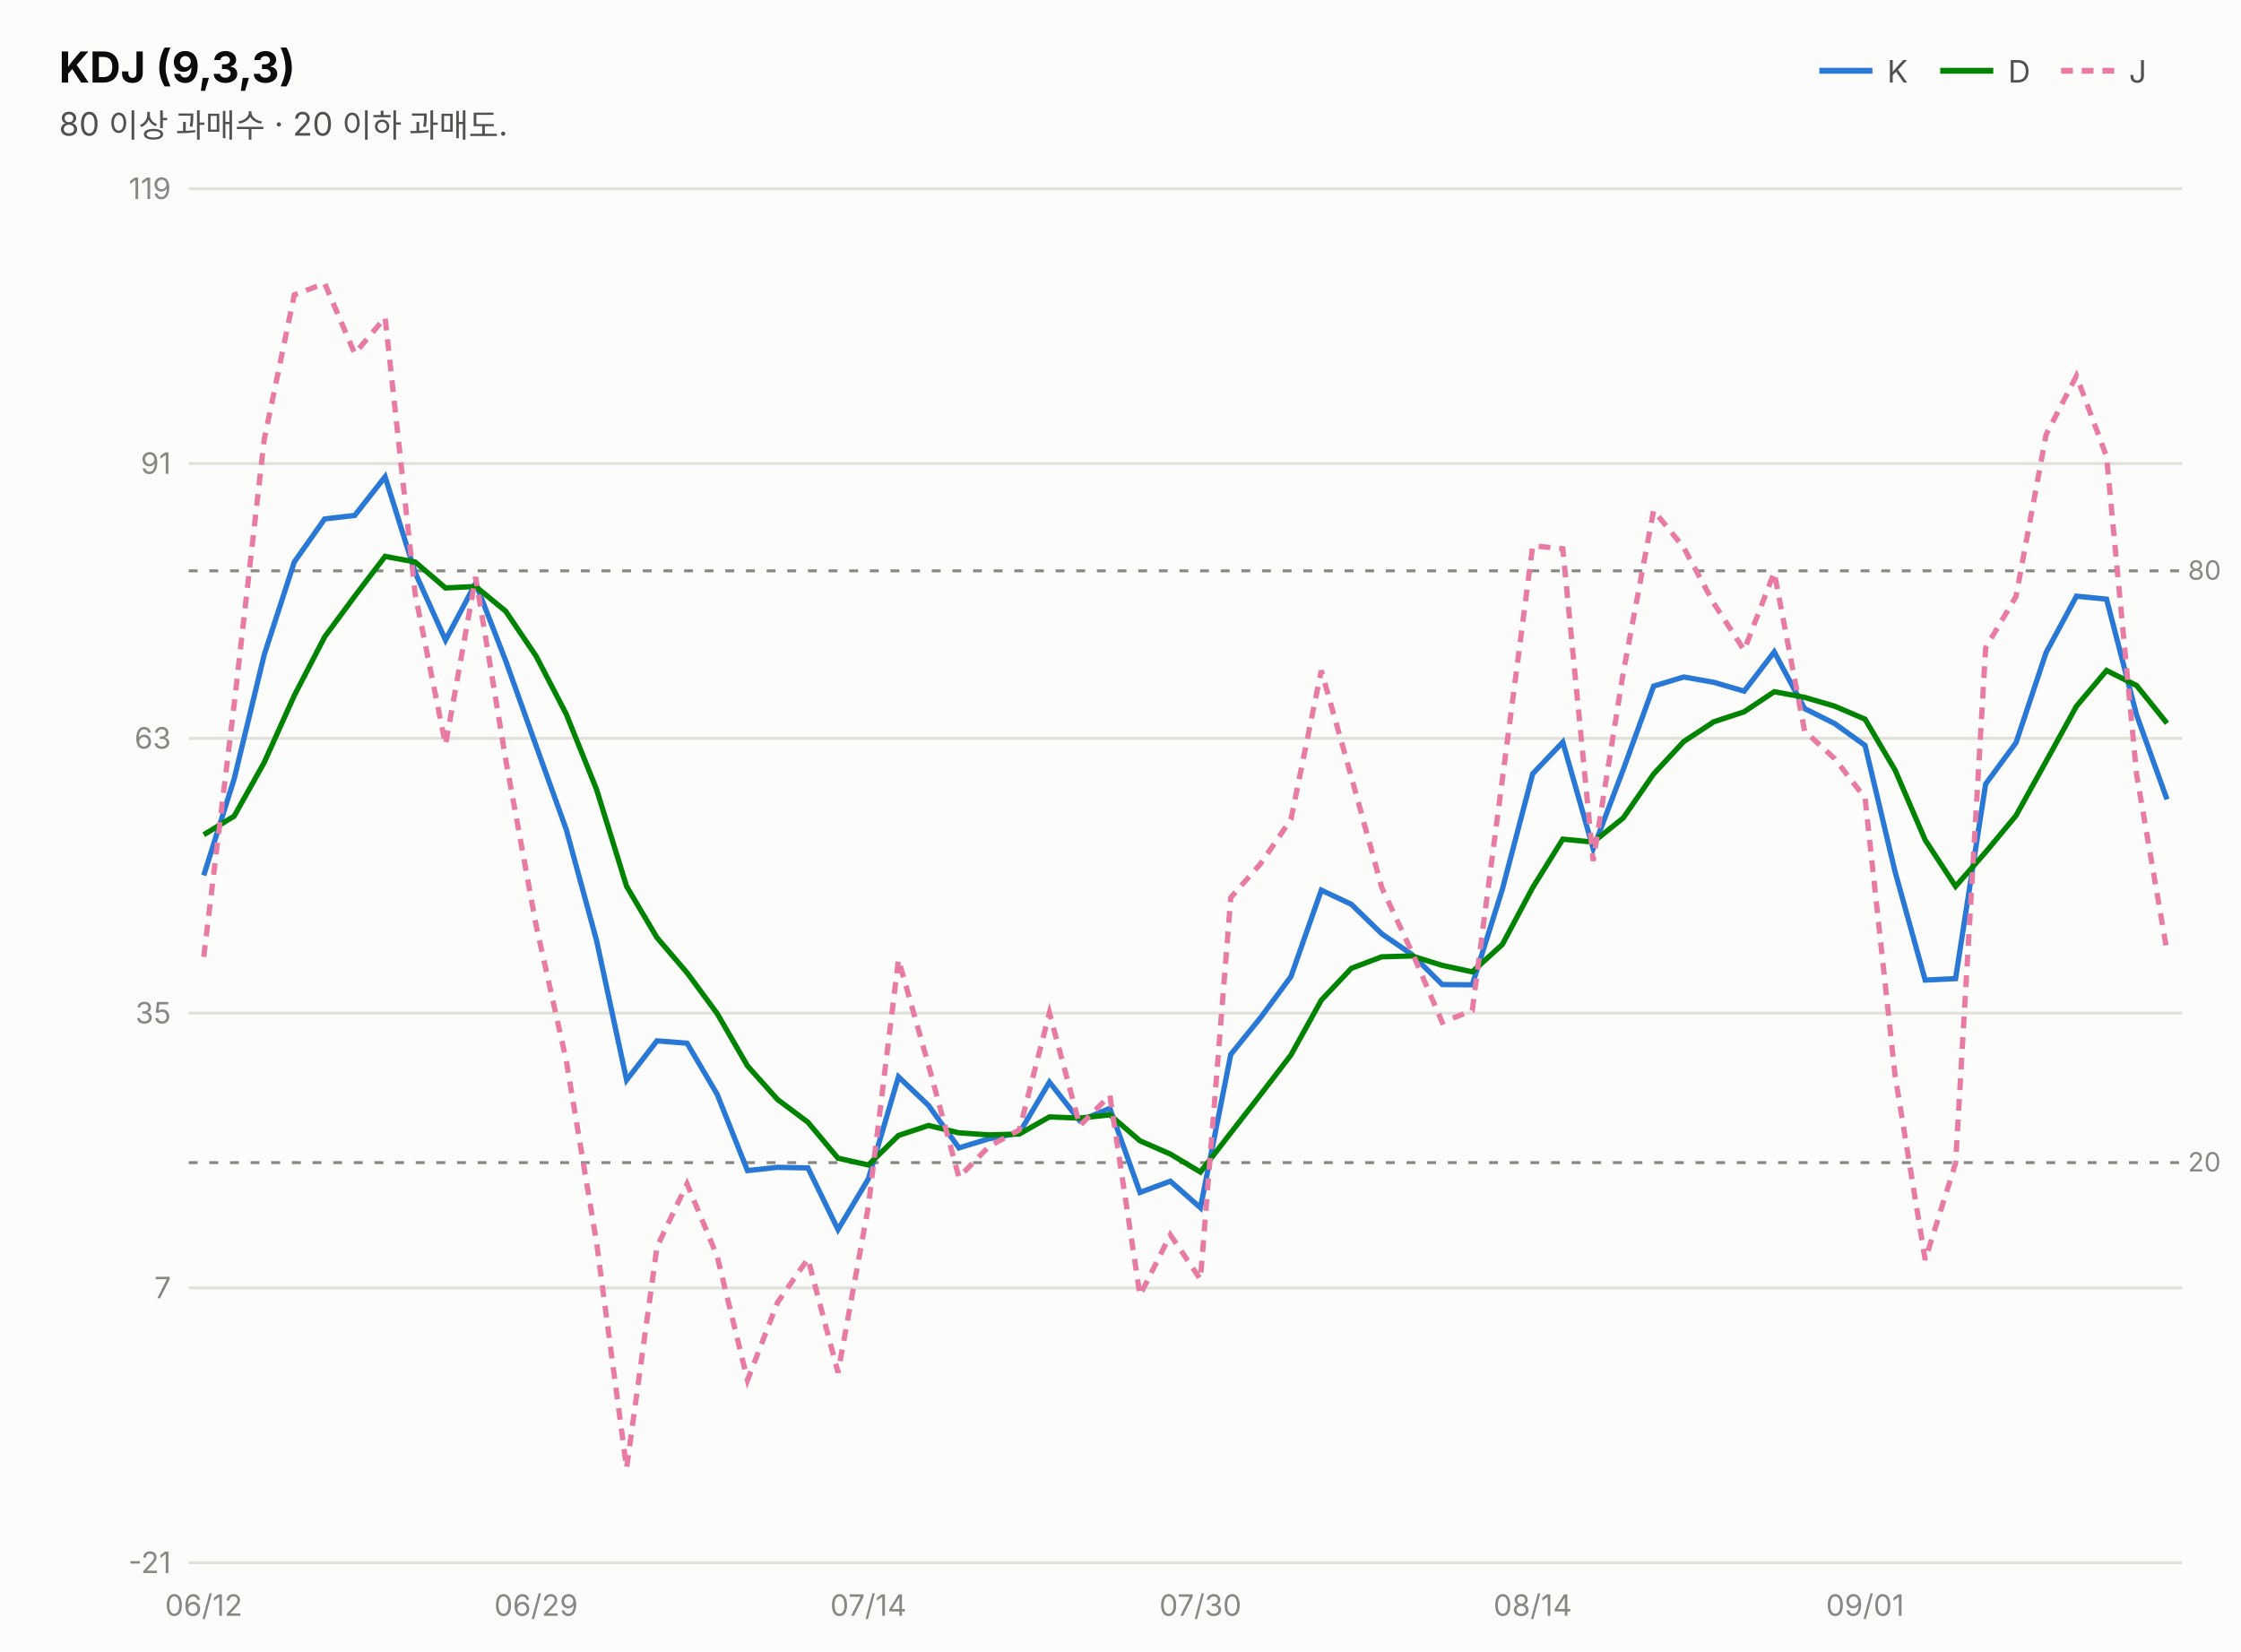
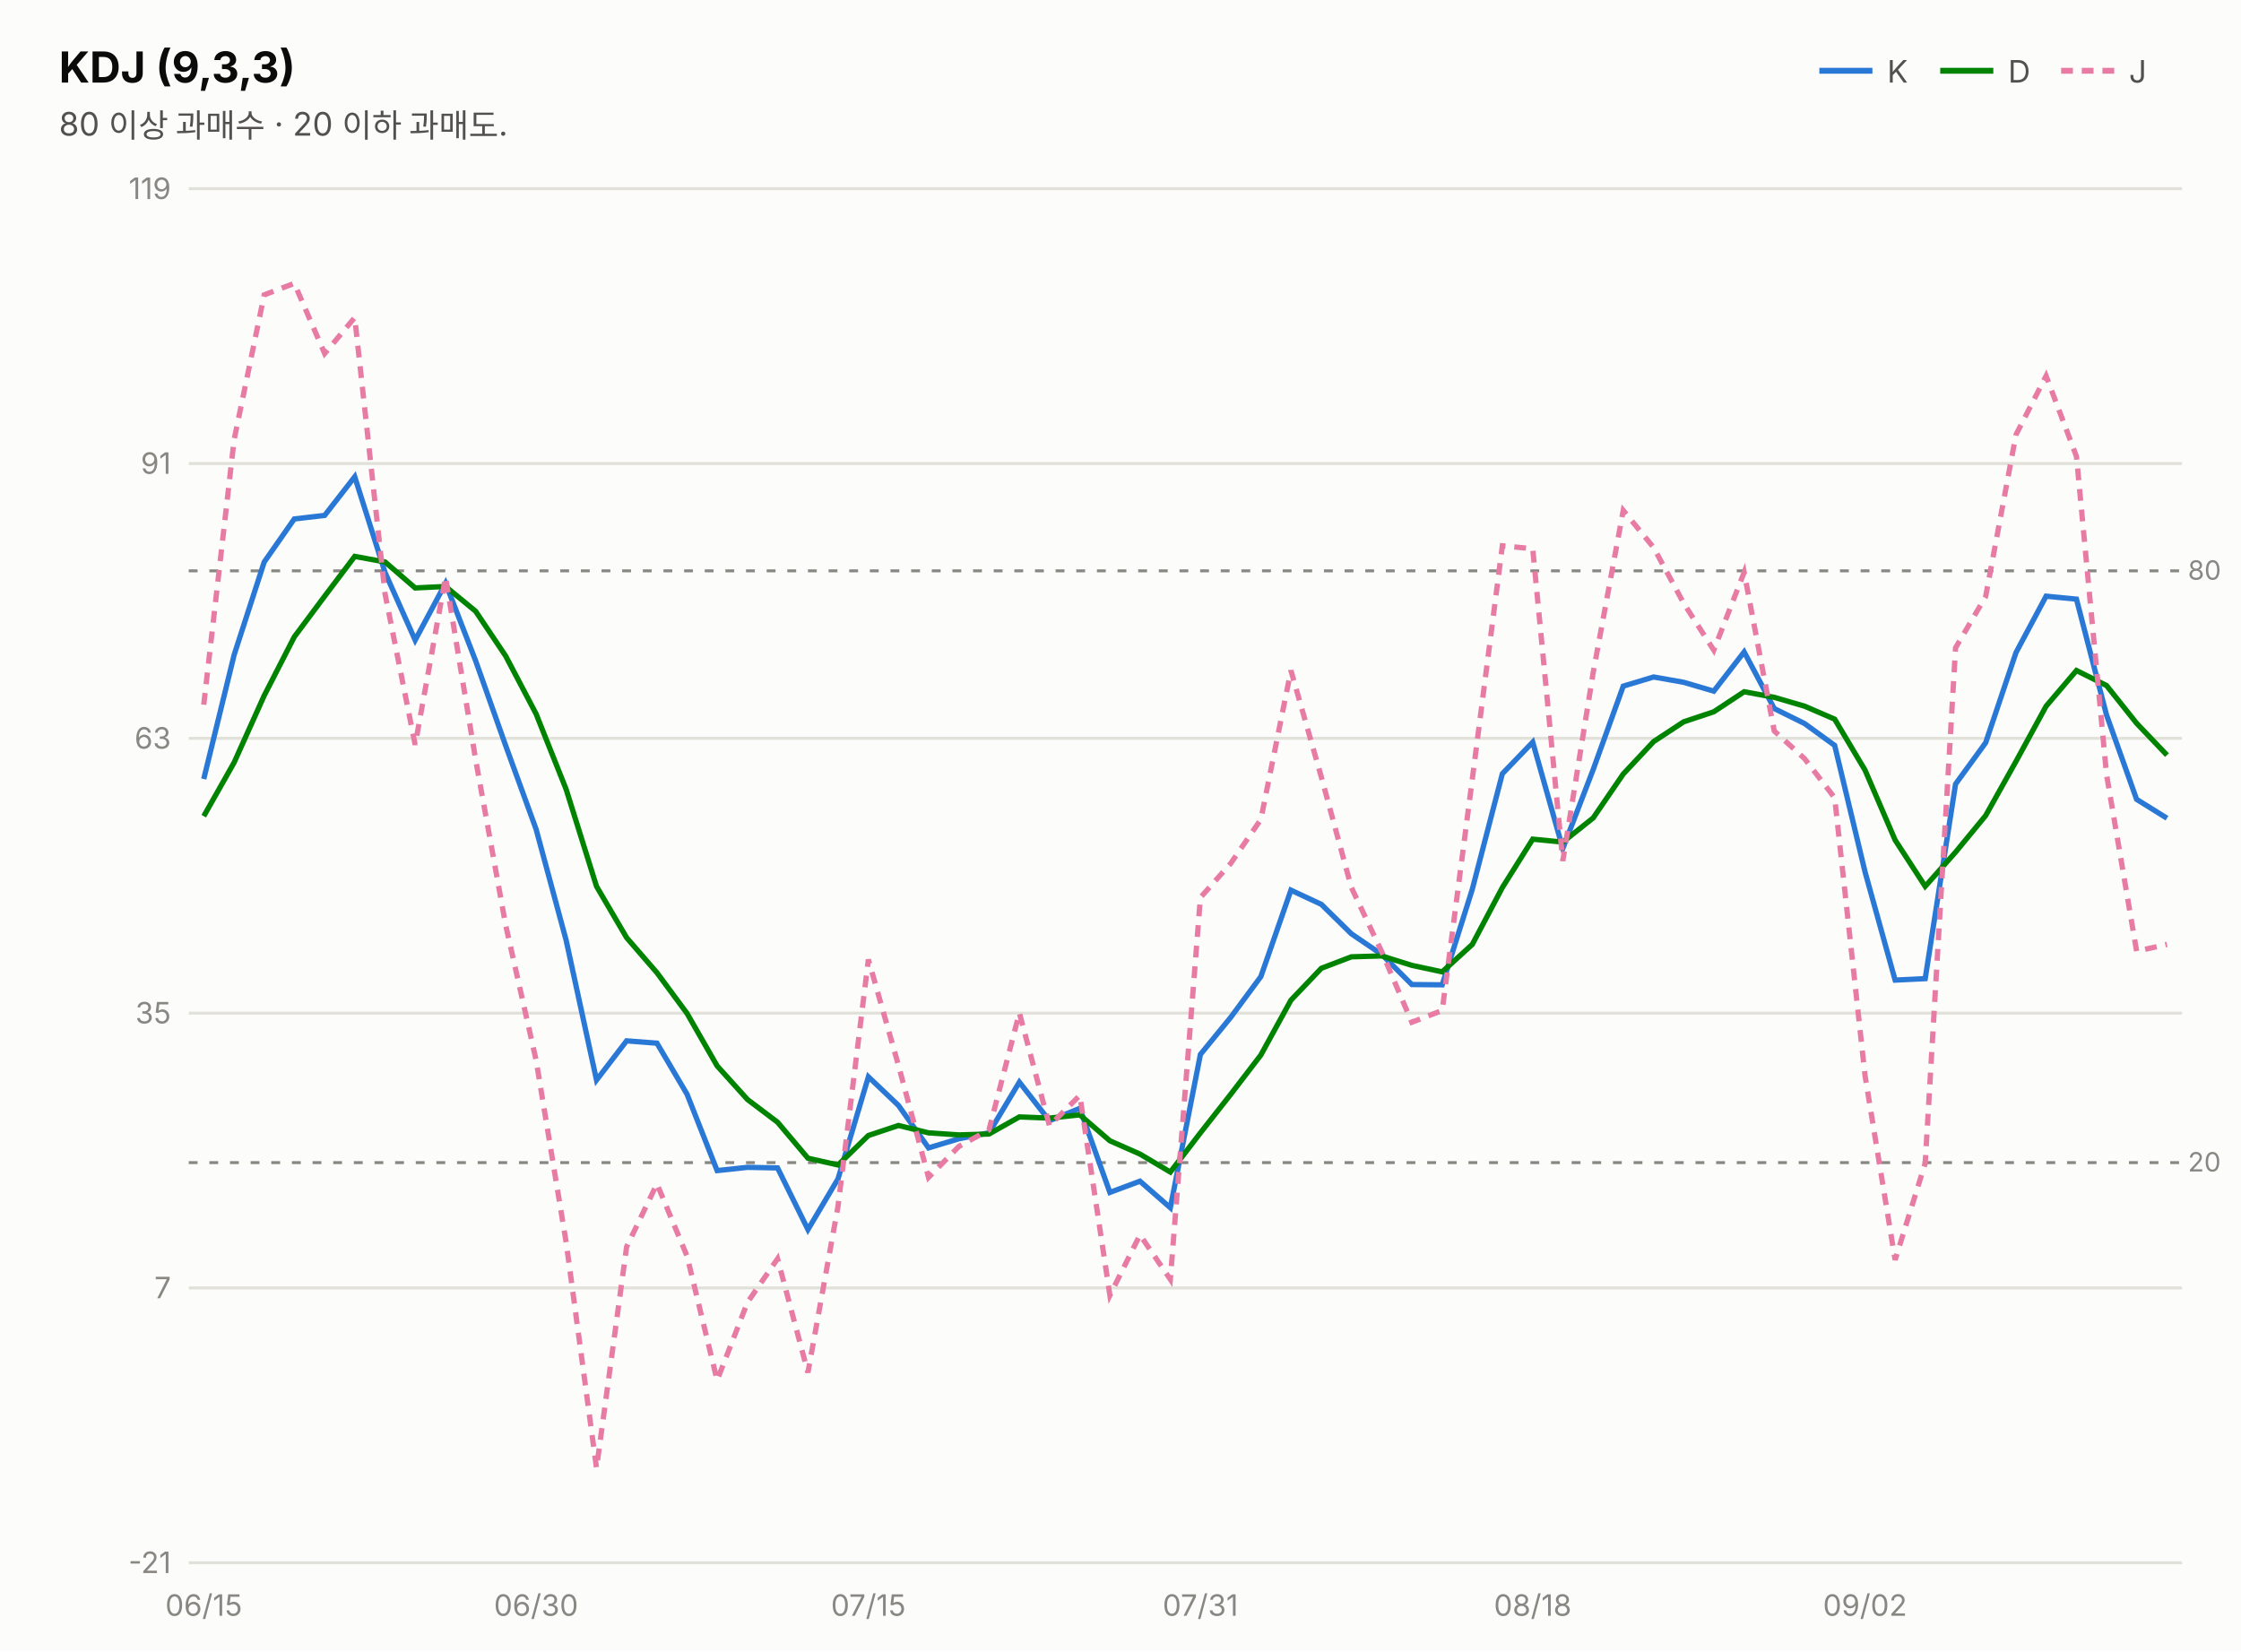
<svg xmlns="http://www.w3.org/2000/svg" width="760" height="560" viewBox="0 0 760 560" font-family="system-ui,-apple-system,&quot;Segoe UI&quot;,&quot;Malgun Gothic&quot;,&quot;Apple SD Gothic Neo&quot;,sans-serif">
  <rect width="760" height="560" fill="#fcfcfb" />
  <text x="20" y="28" font-size="14.5" font-weight="700" fill="#0b0b0b">KDJ (9,3,3)</text>
  <text x="20" y="46" font-size="11" fill="#52514e">80 이상 과매수 · 20 이하 과매도.</text>
  <line x1="617" y1="24" x2="635" y2="24" stroke="#2a78d6" stroke-width="2" />
  <text x="640" y="28" font-size="10.5" fill="#52514e">K</text>
  <line x1="658" y1="24" x2="676" y2="24" stroke="#008300" stroke-width="2" />
  <text x="681" y="28" font-size="10.5" fill="#52514e">D</text>
  <line x1="699" y1="24" x2="717" y2="24" stroke="#e87ba4" stroke-width="2" stroke-dasharray="4 3" />
  <text x="722" y="28" font-size="10.5" fill="#52514e">J</text>
  <line x1="64" y1="530.0" x2="740" y2="530.0" stroke="#e1e0d9" stroke-width="1" />
  <text x="58" y="533.5" font-size="10" fill="#898781" text-anchor="end" style="font-variant-numeric:tabular-nums">-21</text>
  <line x1="64" y1="436.8" x2="740" y2="436.8" stroke="#e1e0d9" stroke-width="1" />
  <text x="58" y="440.3" font-size="10" fill="#898781" text-anchor="end" style="font-variant-numeric:tabular-nums">7</text>
  <line x1="64" y1="343.6" x2="740" y2="343.6" stroke="#e1e0d9" stroke-width="1" />
  <text x="58" y="347.1" font-size="10" fill="#898781" text-anchor="end" style="font-variant-numeric:tabular-nums">35</text>
  <line x1="64" y1="250.4" x2="740" y2="250.4" stroke="#e1e0d9" stroke-width="1" />
  <text x="58" y="253.9" font-size="10" fill="#898781" text-anchor="end" style="font-variant-numeric:tabular-nums">63</text>
  <line x1="64" y1="157.2" x2="740" y2="157.2" stroke="#e1e0d9" stroke-width="1" />
  <text x="58" y="160.7" font-size="10" fill="#898781" text-anchor="end" style="font-variant-numeric:tabular-nums">91</text>
  <line x1="64" y1="64.0" x2="740" y2="64.0" stroke="#e1e0d9" stroke-width="1" />
  <text x="58" y="67.5" font-size="10" fill="#898781" text-anchor="end" style="font-variant-numeric:tabular-nums">119</text>
  <line x1="64" y1="193.6" x2="740" y2="193.6" stroke="#898781" stroke-width="1" stroke-dasharray="3 4" />
  <text x="742" y="196.6" font-size="9" fill="#898781">80</text>
  <line x1="64" y1="394.3" x2="740" y2="394.3" stroke="#898781" stroke-width="1" stroke-dasharray="3 4" />
  <text x="742" y="397.3" font-size="9" fill="#898781">20</text>
-   <path d="M69.1,296.9 L79.4,264.2 L89.6,222.1 L99.8,190.6 L110.1,176.0 L120.3,174.8 L130.6,161.7 L140.8,194.2 L151.1,217.1 L161.3,197.8 L171.5,224.1 L181.8,252.9 L192.0,281.2 L202.3,318.9 L212.5,366.3 L222.8,353.0 L233.0,353.8 L243.2,371.1 L253.5,397.0 L263.7,395.9 L274.0,396.1 L284.2,417.0 L294.5,399.8 L304.7,365.2 L314.9,374.9 L325.2,389.3 L335.4,386.2 L345.7,384.2 L355.9,367.0 L366.2,380.1 L376.4,375.9 L386.6,404.4 L396.9,400.6 L407.1,409.6 L417.4,357.6 L427.6,345.0 L437.8,331.2 L448.1,301.9 L458.3,306.7 L468.6,316.7 L478.8,323.7 L489.1,333.9 L499.3,334.0 L509.5,301.6 L519.8,262.4 L530.0,251.7 L540.3,287.8 L550.5,261.0 L560.8,232.7 L571.0,229.6 L581.2,231.4 L591.5,234.4 L601.7,221.1 L612.0,240.3 L622.2,245.4 L632.5,252.8 L642.7,295.7 L652.9,332.4 L663.2,331.9 L673.4,265.9 L683.7,251.9 L693.9,221.3 L704.2,202.2 L714.4,203.2 L724.6,242.5 L734.9,271.1" fill="none" stroke="#2a78d6" stroke-width="1.8" />
-   <path d="M69.1,283.1 L79.4,276.8 L89.6,258.6 L99.8,235.9 L110.1,216.0 L120.3,202.2 L130.6,188.7 L140.8,190.6 L151.1,199.4 L161.3,198.9 L171.5,207.3 L181.8,222.5 L192.0,242.1 L202.3,267.7 L212.5,300.6 L222.8,318.0 L233.0,329.9 L243.2,343.7 L253.5,361.5 L263.7,372.9 L274.0,380.6 L284.2,392.8 L294.5,395.1 L304.7,385.1 L314.9,381.7 L325.2,384.2 L335.4,384.9 L345.7,384.6 L355.9,378.8 L366.2,379.2 L376.4,378.1 L386.6,386.9 L396.9,391.4 L407.1,397.5 L417.4,384.2 L427.6,371.1 L437.8,357.8 L448.1,339.2 L458.3,328.4 L468.6,324.5 L478.8,324.2 L489.1,327.4 L499.3,329.6 L509.5,320.3 L519.8,301.0 L530.0,284.6 L540.3,285.6 L550.5,277.4 L560.8,262.5 L571.0,251.5 L581.2,244.8 L591.5,241.4 L601.7,234.6 L612.0,236.5 L622.2,239.5 L632.5,243.9 L642.7,261.2 L652.9,284.9 L663.2,300.6 L673.4,289.0 L683.7,276.6 L693.9,258.2 L704.2,239.5 L714.4,227.4 L724.6,232.5 L734.9,245.3" fill="none" stroke="#008300" stroke-width="1.8" />
-   <path d="M69.1,324.5 L79.4,239.0 L89.6,149.1 L99.8,100.0 L110.1,96.1 L120.3,119.9 L130.6,107.7 L140.8,201.5 L151.1,252.6 L161.3,195.7 L171.5,257.6 L181.8,313.8 L192.0,359.5 L202.3,421.3 L212.5,497.9 L222.8,422.9 L233.0,401.5 L243.2,426.0 L253.5,468.1 L263.7,441.7 L274.0,426.9 L284.2,465.5 L294.5,409.1 L304.7,325.4 L314.9,361.3 L325.2,399.3 L335.4,388.8 L345.7,383.2 L355.9,343.5 L366.2,381.8 L376.4,371.5 L386.6,439.3 L396.9,418.8 L407.1,433.9 L417.4,304.4 L427.6,292.8 L437.8,277.9 L448.1,227.4 L458.3,263.5 L468.6,301.0 L478.8,322.8 L489.1,346.7 L499.3,342.7 L509.5,264.3 L519.8,185.1 L530.0,186.1 L540.3,292.0 L550.5,228.1 L560.8,173.1 L571.0,185.7 L581.2,204.6 L591.5,220.5 L601.7,194.1 L612.0,247.9 L622.2,257.3 L632.5,270.6 L642.7,364.8 L652.9,427.3 L663.2,394.5 L673.4,219.7 L683.7,202.3 L693.9,147.4 L704.2,127.5 L714.4,154.8 L724.6,262.7 L734.9,322.6" fill="none" stroke="#e87ba4" stroke-width="1.8" stroke-dasharray="4 3" />
-   <text x="69.1" y="548" font-size="10" fill="#898781" text-anchor="middle">06/12</text>
-   <text x="181.8" y="548" font-size="10" fill="#898781" text-anchor="middle">06/29</text>
-   <text x="294.5" y="548" font-size="10" fill="#898781" text-anchor="middle">07/14</text>
-   <text x="407.1" y="548" font-size="10" fill="#898781" text-anchor="middle">07/30</text>
-   <text x="519.8" y="548" font-size="10" fill="#898781" text-anchor="middle">08/14</text>
-   <text x="632.5" y="548" font-size="10" fill="#898781" text-anchor="middle">09/01</text>
+   <path d="M69.1,264.2 L79.4,222.1 L89.6,190.6 L99.8,176.0 L110.1,174.8 L120.3,161.7 L130.6,194.2 L140.8,217.1 L151.1,197.8 L161.3,224.1 L171.5,252.9 L181.8,281.2 L192.0,318.9 L202.3,366.3 L212.5,353.0 L222.8,353.8 L233.0,371.1 L243.2,397.0 L253.5,395.9 L263.7,396.1 L274.0,417.0 L284.2,399.8 L294.5,365.2 L304.7,374.9 L314.9,389.3 L325.2,386.2 L335.4,384.2 L345.7,367.0 L355.9,380.1 L366.2,375.9 L376.4,404.4 L386.6,400.6 L396.9,409.6 L407.1,357.6 L417.4,345.0 L427.6,331.2 L437.8,301.9 L448.1,306.7 L458.3,316.7 L468.6,323.7 L478.8,333.9 L489.1,334.0 L499.3,301.6 L509.5,262.4 L519.8,251.7 L530.0,287.8 L540.3,261.0 L550.5,232.7 L560.8,229.6 L571.0,231.4 L581.2,234.4 L591.5,221.1 L601.7,240.3 L612.0,245.4 L622.2,252.8 L632.5,295.7 L642.7,332.4 L652.9,331.9 L663.2,265.9 L673.4,251.9 L683.7,221.3 L693.9,202.2 L704.2,203.2 L714.4,242.5 L724.6,271.1 L734.9,277.5" fill="none" stroke="#2a78d6" stroke-width="1.8" />
+   <path d="M69.1,276.8 L79.4,258.6 L89.6,235.9 L99.8,216.0 L110.1,202.2 L120.3,188.7 L130.6,190.6 L140.8,199.4 L151.1,198.9 L161.3,207.3 L171.5,222.5 L181.8,242.1 L192.0,267.7 L202.3,300.6 L212.5,318.0 L222.8,329.9 L233.0,343.7 L243.2,361.5 L253.5,372.9 L263.7,380.6 L274.0,392.8 L284.2,395.1 L294.5,385.1 L304.7,381.7 L314.9,384.2 L325.2,384.9 L335.4,384.6 L345.7,378.8 L355.9,379.2 L366.2,378.1 L376.4,386.9 L386.6,391.4 L396.9,397.5 L407.1,384.2 L417.4,371.1 L427.6,357.8 L437.8,339.2 L448.1,328.4 L458.3,324.5 L468.6,324.2 L478.8,327.4 L489.1,329.6 L499.3,320.3 L509.5,301.0 L519.8,284.6 L530.0,285.6 L540.3,277.4 L550.5,262.5 L560.8,251.5 L571.0,244.8 L581.2,241.4 L591.5,234.6 L601.7,236.5 L612.0,239.5 L622.2,243.9 L632.5,261.2 L642.7,284.9 L652.9,300.6 L663.2,289.0 L673.4,276.6 L683.7,258.2 L693.9,239.5 L704.2,227.4 L714.4,232.5 L724.6,245.3 L734.9,256.1" fill="none" stroke="#008300" stroke-width="1.8" />
+   <path d="M69.1,239.0 L79.4,149.1 L89.6,100.0 L99.8,96.1 L110.1,119.9 L120.3,107.7 L130.6,201.5 L140.8,252.6 L151.1,195.7 L161.3,257.6 L171.5,313.8 L181.8,359.5 L192.0,421.3 L202.3,497.9 L212.5,422.9 L222.8,401.5 L233.0,426.0 L243.2,468.1 L253.5,441.7 L263.7,426.9 L274.0,465.5 L284.2,409.1 L294.5,325.4 L304.7,361.3 L314.9,399.3 L325.2,388.8 L335.4,383.2 L345.7,343.5 L355.9,381.8 L366.2,371.5 L376.4,439.3 L386.6,418.8 L396.9,433.9 L407.1,304.4 L417.4,292.8 L427.6,277.9 L437.8,227.4 L448.1,263.5 L458.3,301.0 L468.6,322.8 L478.8,346.7 L489.1,342.7 L499.3,264.3 L509.5,185.1 L519.8,186.1 L530.0,292.0 L540.3,228.1 L550.5,173.1 L560.8,185.7 L571.0,204.6 L581.2,220.5 L591.5,194.1 L601.7,247.9 L612.0,257.3 L622.2,270.6 L632.5,364.8 L642.7,427.3 L652.9,394.5 L663.2,219.7 L673.4,202.3 L683.7,147.4 L693.9,127.5 L704.2,154.8 L714.4,262.7 L724.6,322.6 L734.9,320.3" fill="none" stroke="#e87ba4" stroke-width="1.8" stroke-dasharray="4 3" />
+   <text x="69.1" y="548" font-size="10" fill="#898781" text-anchor="middle">06/15</text>
+   <text x="181.8" y="548" font-size="10" fill="#898781" text-anchor="middle">06/30</text>
+   <text x="294.5" y="548" font-size="10" fill="#898781" text-anchor="middle">07/15</text>
+   <text x="407.1" y="548" font-size="10" fill="#898781" text-anchor="middle">07/31</text>
+   <text x="519.8" y="548" font-size="10" fill="#898781" text-anchor="middle">08/18</text>
+   <text x="632.5" y="548" font-size="10" fill="#898781" text-anchor="middle">09/02</text>
</svg>
